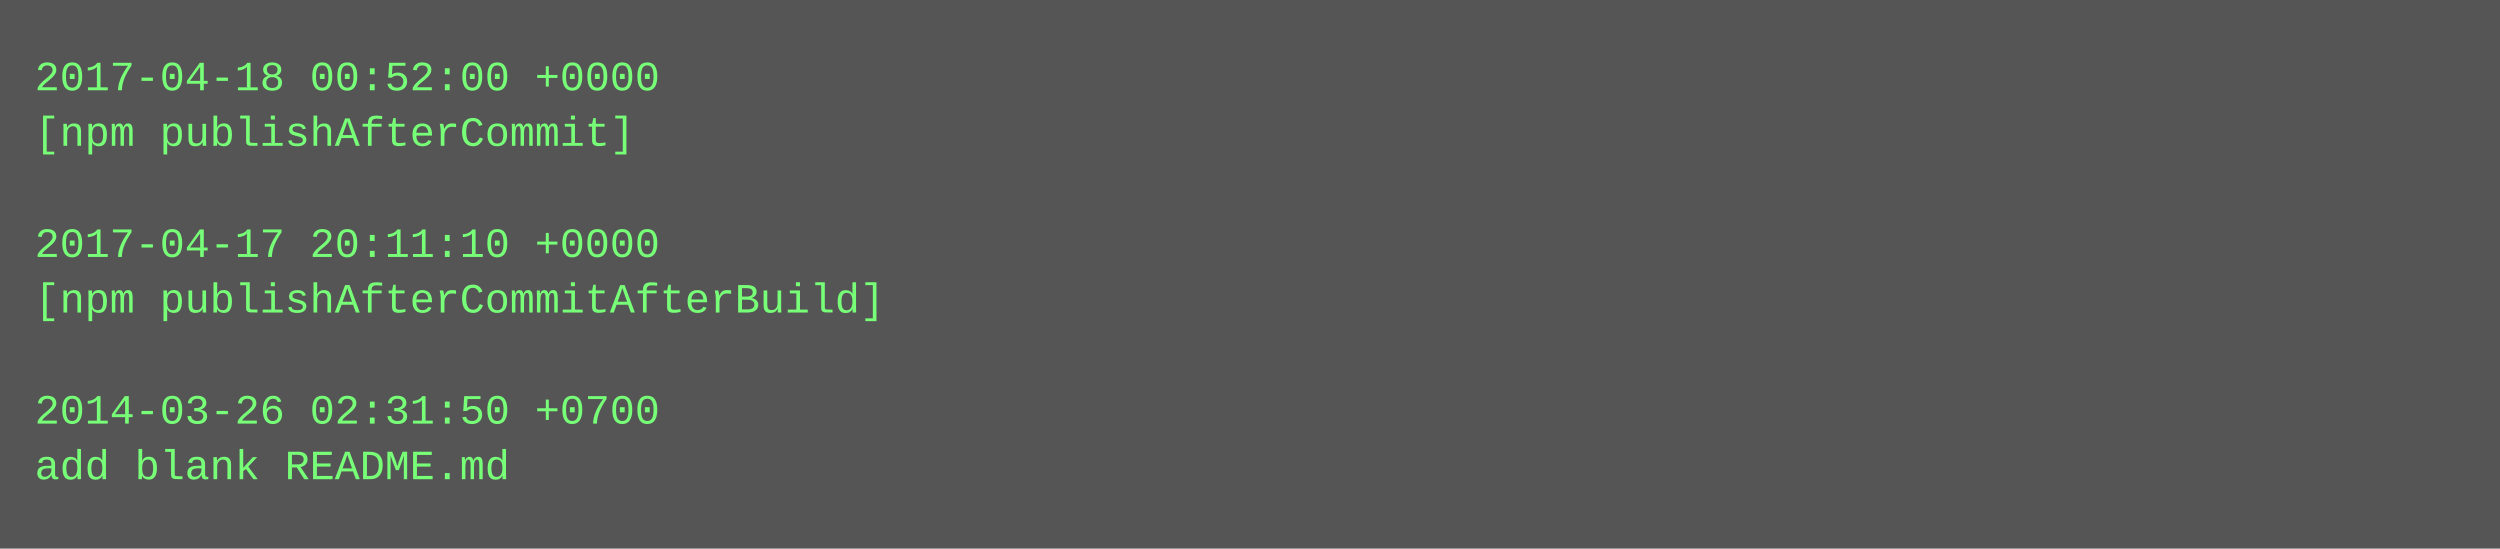
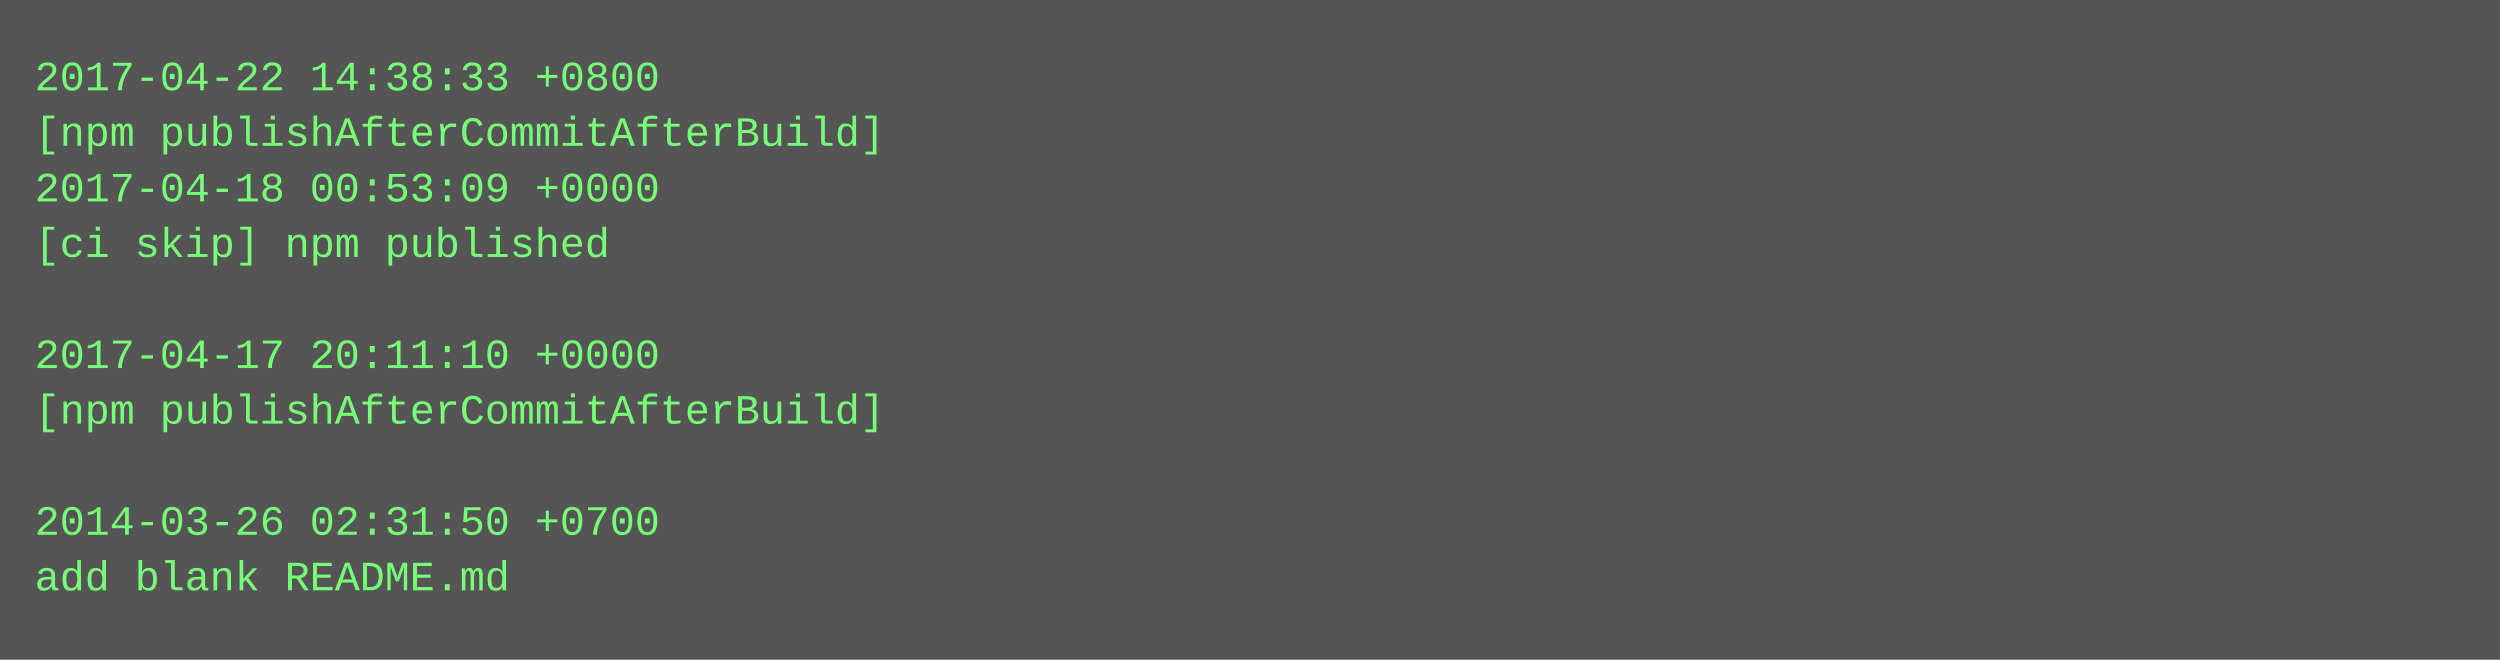
- <svg xmlns="http://www.w3.org/2000/svg" height="158" width="720">
-   <rect height="158" fill="#555" width="720" />
+ <svg xmlns="http://www.w3.org/2000/svg" height="190" width="720">
+   <rect height="190" fill="#555" width="720" />
  <text fill="#7f7" font-family="Courier New" font-size="12" xml:space="preserve">
-     <tspan x="10" y="26">2017-04-18 00:52:00 +0000</tspan>
-     <tspan x="10" y="42">[npm publishAfterCommit]</tspan>
-     <tspan x="10" y="58" />
-     <tspan x="10" y="74">2017-04-17 20:11:10 +0000</tspan>
-     <tspan x="10" y="90">[npm publishAfterCommitAfterBuild]</tspan>
-     <tspan x="10" y="106" />
-     <tspan x="10" y="122">2014-03-26 02:31:50 +0700</tspan>
-     <tspan x="10" y="138">add blank README.md</tspan>
+     <tspan x="10" y="26">2017-04-22 14:38:33 +0800</tspan>
+     <tspan x="10" y="42">[npm publishAfterCommitAfterBuild]</tspan>
+     <tspan x="10" y="58">2017-04-18 00:53:09 +0000</tspan>
+     <tspan x="10" y="74">[ci skip] npm published</tspan>
+     <tspan x="10" y="90" />
+     <tspan x="10" y="106">2017-04-17 20:11:10 +0000</tspan>
+     <tspan x="10" y="122">[npm publishAfterCommitAfterBuild]</tspan>
+     <tspan x="10" y="138" />
+     <tspan x="10" y="154">2014-03-26 02:31:50 +0700</tspan>
+     <tspan x="10" y="170">add blank README.md</tspan>
  </text>
</svg>
